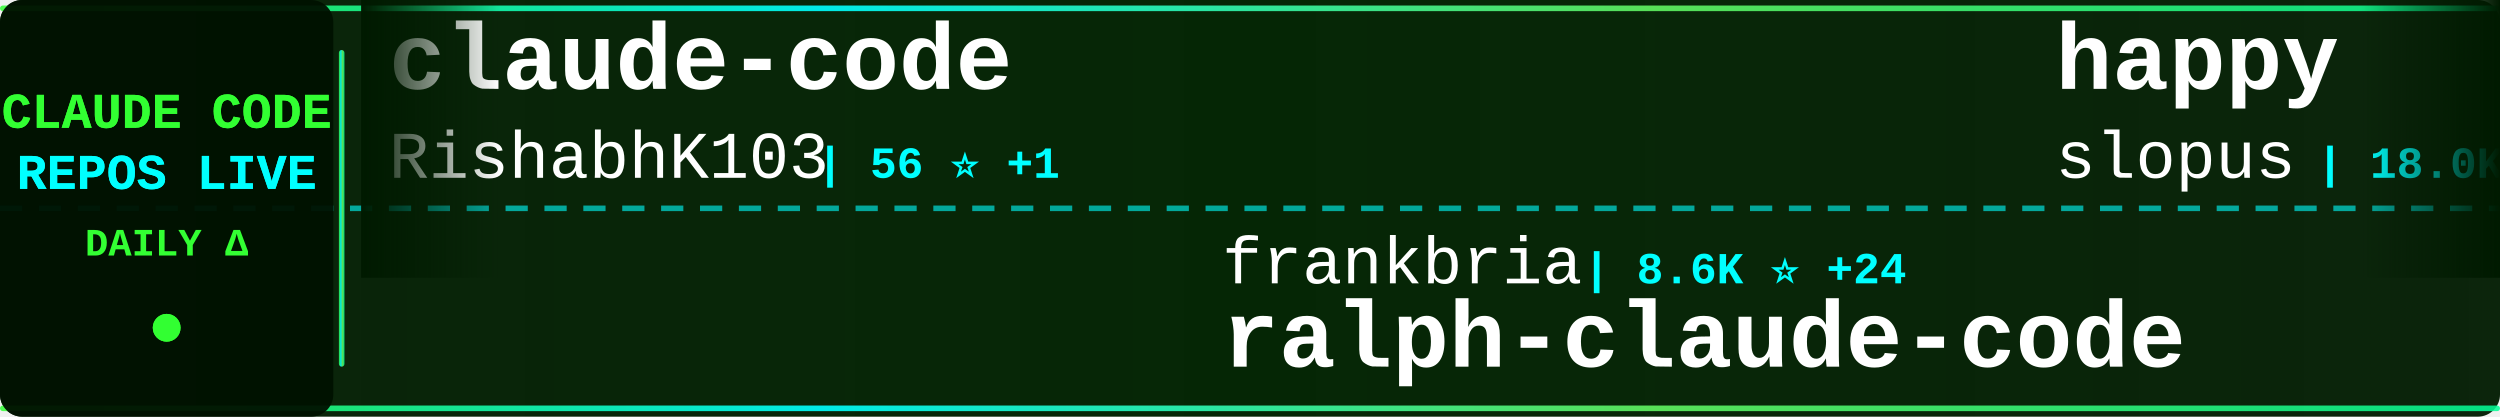
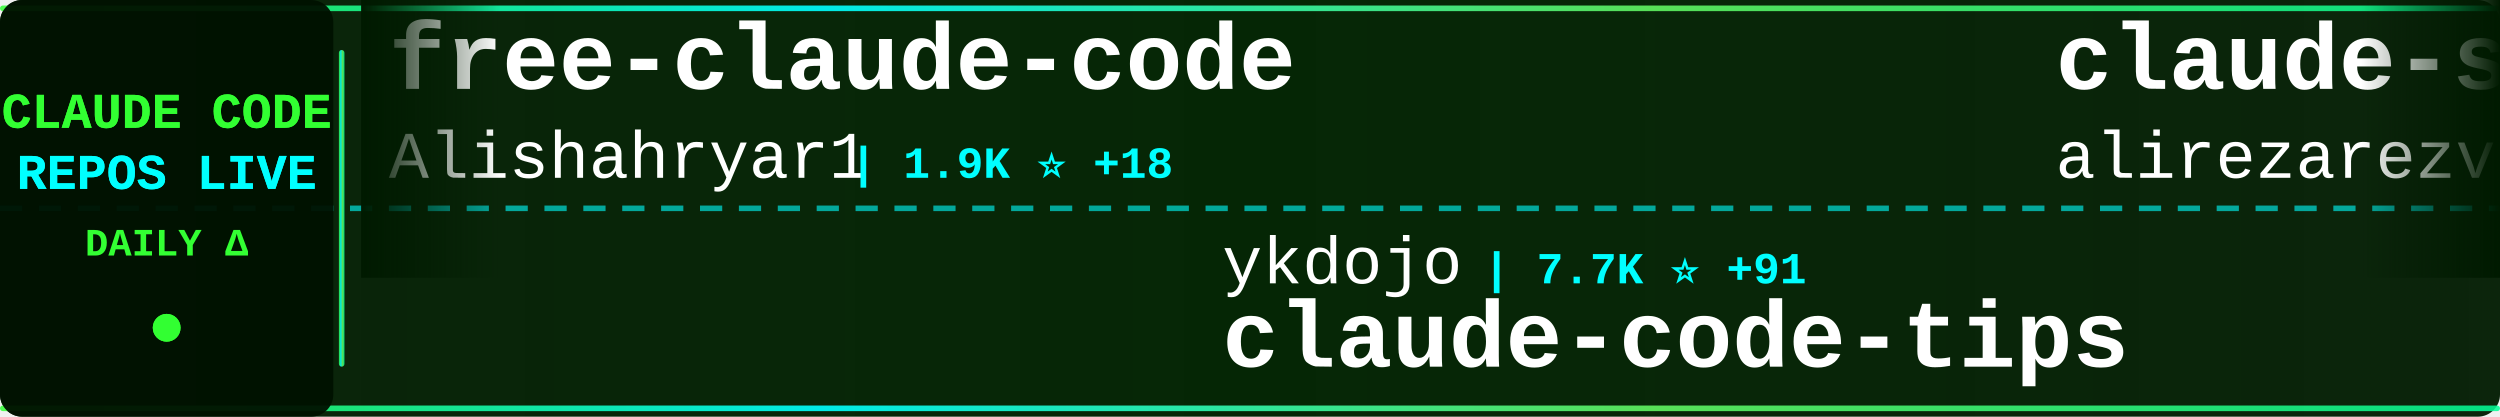
<svg xmlns="http://www.w3.org/2000/svg" width="900" height="150">
  <defs>
    <linearGradient id="tickerBg" x1="0%" y1="0%" x2="100%" y2="0%">
      <stop offset="0%" style="stop-color:#001a00;stop-opacity:0.95" />
      <stop offset="50%" style="stop-color:#002200;stop-opacity:0.98" />
      <stop offset="100%" style="stop-color:#001a00;stop-opacity:0.95" />
    </linearGradient>
    <linearGradient id="borderGrad" x1="0%" y1="0%" x2="100%" y2="0%">
      <stop offset="0%" style="stop-color:#33ff33;stop-opacity:0.85">
        <animate attributeName="stop-opacity" values="0.85;1;0.85" dur="2s" repeatCount="indefinite" />
      </stop>
      <stop offset="33%" style="stop-color:#00ffff;stop-opacity:0.9">
        <animate attributeName="stop-opacity" values="0.9;1;0.9" dur="2.2s" repeatCount="indefinite" />
      </stop>
      <stop offset="66%" style="stop-color:#66ff66;stop-opacity:0.85">
        <animate attributeName="stop-opacity" values="0.85;1;0.85" dur="1.8s" repeatCount="indefinite" />
      </stop>
      <stop offset="100%" style="stop-color:#00ff99;stop-opacity:0.85">
        <animate attributeName="stop-opacity" values="0.85;1;0.85" dur="2s" repeatCount="indefinite" />
      </stop>
    </linearGradient>
    <filter id="textGlow">
      <feGaussianBlur stdDeviation="0.1" result="coloredBlur" />
      <feMerge>
        <feMergeNode in="coloredBlur" />
        <feMergeNode in="SourceGraphic" />
      </feMerge>
    </filter>
    <filter id="metricGlow">
      <feGaussianBlur stdDeviation="0.2" result="coloredBlur" />
      <feMerge>
        <feMergeNode in="coloredBlur" />
        <feMergeNode in="SourceGraphic" />
      </feMerge>
    </filter>
    <linearGradient id="leftFade" x1="0%" y1="0%" x2="100%" y2="0%">
      <stop offset="0%" style="stop-color:#001a00;stop-opacity:1" />
      <stop offset="100%" style="stop-color:#001a00;stop-opacity:0" />
    </linearGradient>
    <linearGradient id="rightFade" x1="0%" y1="0%" x2="100%" y2="0%">
      <stop offset="0%" style="stop-color:#001a00;stop-opacity:0" />
      <stop offset="100%" style="stop-color:#001a00;stop-opacity:1" />
    </linearGradient>
  </defs>
  <rect width="900" height="150" fill="url(#tickerBg)" rx="8" />
  <rect x="0" y="2" width="900" height="2" fill="url(#borderGrad)" rx="1" />
  <rect x="0" y="146" width="900" height="2" fill="url(#borderGrad)" rx="1" />
  <line x1="0" y1="75" x2="900" y2="75" stroke="#00ffff" stroke-width="2" stroke-dasharray="8 6" opacity="0.6" />
  <rect x="0" y="0" width="120" height="150" fill="#001100" opacity="0.95" rx="8" />
  <text x="60" y="46" font-family="'Courier New', monospace" font-size="18" font-weight="bold" fill="#33ff33" text-anchor="middle" filter="url(#textGlow)">
    CLAUDE CODE
  </text>
  <text x="60" y="68" font-family="'Courier New', monospace" font-size="18" font-weight="bold" fill="#00ffff" text-anchor="middle" filter="url(#textGlow)">
    REPOS LIVE
  </text>
  <text x="60" y="92" font-family="'Courier New', monospace" font-size="14" font-weight="bold" fill="#33ff33" text-anchor="middle">
    DAILY Δ
  </text>
  <circle cx="60" cy="118" r="5" fill="#33ff33" filter="url(#metricGlow)">
    <animate attributeName="r" values="4;6;4" dur="1.5s" repeatCount="indefinite" />
    <animate attributeName="opacity" values="0.6;1;0.6" dur="1.5s" repeatCount="indefinite" />
  </circle>
  <rect x="122" y="18" width="2" height="114" fill="url(#borderGrad)" rx="1" />
  <clipPath id="tickerClip">
    <rect x="130" y="0" width="770" height="150" />
  </clipPath>
  <g clip-path="url(#tickerClip)">
    <g id="tickerItems">
      <animateTransform attributeName="transform" attributeType="XML" type="translate" from="0 0" to="-3000 0" dur="54s" repeatCount="indefinite" />
      <g transform="translate(0, 0)">
-         <text x="140" y="32" font-family="'Courier New', monospace" font-size="34" font-weight="bold" fill="#ffffff">claude-code</text>
-         <text x="140" y="64" font-family="'Courier New', monospace" font-size="24" font-weight="normal" fill="#ffffff" opacity="1.0">RishabhK103</text>
-         <text x="294" y="64" font-family="'Courier New', monospace" font-size="16" font-weight="bold" fill="#00ffff"> | 56 ⭐ +1</text>
+         <text x="140" y="32" font-family="'Courier New', monospace" font-size="34" font-weight="bold" fill="#ffffff">free-claude-code</text>
+         <text x="140" y="64" font-family="'Courier New', monospace" font-size="24" font-weight="normal" fill="#ffffff" opacity="1.0">Alishahryar1</text>
+         <text x="306" y="64" font-family="'Courier New', monospace" font-size="16" font-weight="bold" fill="#00ffff"> | 1.9K ⭐ +18</text>
      </g>
      <g transform="translate(300, 0)">
-         <text x="140" y="102" font-family="'Courier New', monospace" font-size="24" font-weight="normal" fill="#ffffff" opacity="1.0">frankbria</text>
-         <text x="270" y="102" font-family="'Courier New', monospace" font-size="16" font-weight="bold" fill="#00ffff"> | 8.6K ⭐ +24</text>
-         <text x="140" y="132" font-family="'Courier New', monospace" font-size="34" font-weight="bold" fill="#ffffff">ralph-claude-code</text>
+         <text x="140" y="102" font-family="'Courier New', monospace" font-size="24" font-weight="normal" fill="#ffffff" opacity="1.0">ykdojo</text>
+         <text x="234" y="102" font-family="'Courier New', monospace" font-size="16" font-weight="bold" fill="#00ffff"> | 7.7K ⭐ +91</text>
+         <text x="140" y="132" font-family="'Courier New', monospace" font-size="34" font-weight="bold" fill="#ffffff">claude-code-tips</text>
      </g>
      <g transform="translate(600, 0)">
-         <text x="140" y="32" font-family="'Courier New', monospace" font-size="34" font-weight="bold" fill="#ffffff">happy</text>
-         <text x="140" y="64" font-family="'Courier New', monospace" font-size="24" font-weight="normal" fill="#ffffff" opacity="1.0">slopus</text>
-         <text x="234" y="64" font-family="'Courier New', monospace" font-size="16" font-weight="bold" fill="#00ffff"> | 18.0K ⭐ +160</text>
+         <text x="140" y="32" font-family="'Courier New', monospace" font-size="34" font-weight="bold" fill="#ffffff">claude-skills</text>
+         <text x="140" y="64" font-family="'Courier New', monospace" font-size="24" font-weight="normal" fill="#ffffff" opacity="1.0">alirezarezvani</text>
+         <text x="330" y="64" font-family="'Courier New', monospace" font-size="16" font-weight="bold" fill="#00ffff"> | 11.0K ⭐ +193</text>
      </g>
      <g transform="translate(900, 0)">
-         <text x="140" y="102" font-family="'Courier New', monospace" font-size="24" font-weight="normal" fill="#ffffff" opacity="1.0">VineeTagarwaL-code</text>
-         <text x="378" y="102" font-family="'Courier New', monospace" font-size="16" font-weight="bold" fill="#00ffff"> | 271 ⭐ +1</text>
+         <text x="140" y="102" font-family="'Courier New', monospace" font-size="24" font-weight="normal" fill="#ffffff" opacity="1.0">yasasbanukaofficial</text>
+         <text x="390" y="102" font-family="'Courier New', monospace" font-size="16" font-weight="bold" fill="#00ffff"> | 2.5K ⭐ +65</text>
        <text x="140" y="132" font-family="'Courier New', monospace" font-size="34" font-weight="bold" fill="#ffffff">claude-code</text>
      </g>
      <g transform="translate(1200, 0)">
-         <text x="140" y="32" font-family="'Courier New', monospace" font-size="34" font-weight="bold" fill="#ffffff">claude-code-analysis</text>
-         <text x="140" y="64" font-family="'Courier New', monospace" font-size="24" font-weight="normal" fill="#ffffff" opacity="1.0">liuup</text>
-         <text x="222" y="64" font-family="'Courier New', monospace" font-size="16" font-weight="bold" fill="#00ffff"> | 1.5K ⭐ +66</text>
+         <text x="140" y="32" font-family="'Courier New', monospace" font-size="34" font-weight="bold" fill="#ffffff">claude-code</text>
+         <text x="140" y="64" font-family="'Courier New', monospace" font-size="24" font-weight="normal" fill="#ffffff" opacity="1.0">xorespesp</text>
+         <text x="270" y="64" font-family="'Courier New', monospace" font-size="16" font-weight="bold" fill="#00ffff"> | 212 ⭐ +1</text>
      </g>
      <g transform="translate(1500, 0)">
-         <text x="140" y="102" font-family="'Courier New', monospace" font-size="24" font-weight="normal" fill="#ffffff" opacity="1.0">rohitg00</text>
-         <text x="258" y="102" font-family="'Courier New', monospace" font-size="16" font-weight="bold" fill="#00ffff"> | 1.2K ⭐ +28</text>
-         <text x="140" y="132" font-family="'Courier New', monospace" font-size="34" font-weight="bold" fill="#ffffff">awesome-claude-code-tool...</text>
+         <text x="140" y="102" font-family="'Courier New', monospace" font-size="24" font-weight="normal" fill="#ffffff" opacity="1.0">lintsinghua</text>
+         <text x="294" y="102" font-family="'Courier New', monospace" font-size="16" font-weight="bold" fill="#00ffff"> | 2.7K ⭐ +53</text>
+         <text x="140" y="132" font-family="'Courier New', monospace" font-size="34" font-weight="bold" fill="#ffffff">claude-code-book</text>
      </g>
      <g transform="translate(1800, 0)">
-         <text x="140" y="32" font-family="'Courier New', monospace" font-size="34" font-weight="bold" fill="#ffffff">claude-code-router</text>
-         <text x="140" y="64" font-family="'Courier New', monospace" font-size="24" font-weight="normal" fill="#ffffff" opacity="1.0">musistudio</text>
-         <text x="282" y="64" font-family="'Courier New', monospace" font-size="16" font-weight="bold" fill="#00ffff"> | 32.2K ⭐ +103</text>
+         <text x="140" y="32" font-family="'Courier New', monospace" font-size="34" font-weight="bold" fill="#ffffff">skills</text>
+         <text x="140" y="64" font-family="'Courier New', monospace" font-size="24" font-weight="normal" fill="#ffffff" opacity="1.0">anthropics</text>
+         <text x="282" y="64" font-family="'Courier New', monospace" font-size="16" font-weight="bold" fill="#00ffff"> | 117.2K ⭐ +754</text>
      </g>
      <g transform="translate(2100, 0)">
-         <text x="140" y="102" font-family="'Courier New', monospace" font-size="24" font-weight="normal" fill="#ffffff" opacity="1.0">luongnv89</text>
-         <text x="270" y="102" font-family="'Courier New', monospace" font-size="16" font-weight="bold" fill="#00ffff"> | 26.2K ⭐ +411</text>
-         <text x="140" y="132" font-family="'Courier New', monospace" font-size="34" font-weight="bold" fill="#ffffff">claude-howto</text>
+         <text x="140" y="102" font-family="'Courier New', monospace" font-size="24" font-weight="normal" fill="#ffffff" opacity="1.0">disler</text>
+         <text x="234" y="102" font-family="'Courier New', monospace" font-size="16" font-weight="bold" fill="#00ffff"> | 3.5K ⭐ +4</text>
+         <text x="140" y="132" font-family="'Courier New', monospace" font-size="34" font-weight="bold" fill="#ffffff">claude-code-hooks-master...</text>
      </g>
      <g transform="translate(2400, 0)">
-         <text x="140" y="32" font-family="'Courier New', monospace" font-size="34" font-weight="bold" fill="#ffffff">learn-claude-code</text>
-         <text x="140" y="64" font-family="'Courier New', monospace" font-size="24" font-weight="normal" fill="#ffffff" opacity="1.0">shareAI-lab</text>
-         <text x="294" y="64" font-family="'Courier New', monospace" font-size="16" font-weight="bold" fill="#00ffff"> | 53.0K ⭐ +582</text>
+         <text x="140" y="32" font-family="'Courier New', monospace" font-size="34" font-weight="bold" fill="#ffffff">claude-code-proxy</text>
+         <text x="140" y="64" font-family="'Courier New', monospace" font-size="24" font-weight="normal" fill="#ffffff" opacity="1.0">fuergaosi233</text>
+         <text x="306" y="64" font-family="'Courier New', monospace" font-size="16" font-weight="bold" fill="#00ffff"> | 2.4K ⭐ +7</text>
      </g>
      <g transform="translate(2700, 0)">
-         <text x="140" y="102" font-family="'Courier New', monospace" font-size="24" font-weight="normal" fill="#ffffff" opacity="1.0">eyaltoledano</text>
-         <text x="306" y="102" font-family="'Courier New', monospace" font-size="16" font-weight="bold" fill="#00ffff"> | 26.5K ⭐ +20</text>
-         <text x="140" y="132" font-family="'Courier New', monospace" font-size="34" font-weight="bold" fill="#ffffff">claude-task-master</text>
+         <text x="140" y="102" font-family="'Courier New', monospace" font-size="24" font-weight="normal" fill="#ffffff" opacity="1.0">Cranot</text>
+         <text x="234" y="102" font-family="'Courier New', monospace" font-size="16" font-weight="bold" fill="#00ffff"> | 2.6K ⭐ +3</text>
+         <text x="140" y="132" font-family="'Courier New', monospace" font-size="34" font-weight="bold" fill="#ffffff">claude-code-guide</text>
      </g>
      <g transform="translate(3000, 0)">
-         <text x="140" y="32" font-family="'Courier New', monospace" font-size="34" font-weight="bold" fill="#ffffff">claude-code</text>
-         <text x="140" y="64" font-family="'Courier New', monospace" font-size="24" font-weight="normal" fill="#ffffff" opacity="1.0">RishabhK103</text>
-         <text x="294" y="64" font-family="'Courier New', monospace" font-size="16" font-weight="bold" fill="#00ffff"> | 56 ⭐ +1</text>
+         <text x="140" y="32" font-family="'Courier New', monospace" font-size="34" font-weight="bold" fill="#ffffff">free-claude-code</text>
+         <text x="140" y="64" font-family="'Courier New', monospace" font-size="24" font-weight="normal" fill="#ffffff" opacity="1.0">Alishahryar1</text>
+         <text x="306" y="64" font-family="'Courier New', monospace" font-size="16" font-weight="bold" fill="#00ffff"> | 1.9K ⭐ +18</text>
      </g>
      <g transform="translate(3300, 0)">
-         <text x="140" y="102" font-family="'Courier New', monospace" font-size="24" font-weight="normal" fill="#ffffff" opacity="1.0">frankbria</text>
-         <text x="270" y="102" font-family="'Courier New', monospace" font-size="16" font-weight="bold" fill="#00ffff"> | 8.6K ⭐ +24</text>
-         <text x="140" y="132" font-family="'Courier New', monospace" font-size="34" font-weight="bold" fill="#ffffff">ralph-claude-code</text>
+         <text x="140" y="102" font-family="'Courier New', monospace" font-size="24" font-weight="normal" fill="#ffffff" opacity="1.0">ykdojo</text>
+         <text x="234" y="102" font-family="'Courier New', monospace" font-size="16" font-weight="bold" fill="#00ffff"> | 7.7K ⭐ +91</text>
+         <text x="140" y="132" font-family="'Courier New', monospace" font-size="34" font-weight="bold" fill="#ffffff">claude-code-tips</text>
      </g>
      <g transform="translate(3600, 0)">
-         <text x="140" y="32" font-family="'Courier New', monospace" font-size="34" font-weight="bold" fill="#ffffff">happy</text>
-         <text x="140" y="64" font-family="'Courier New', monospace" font-size="24" font-weight="normal" fill="#ffffff" opacity="1.0">slopus</text>
-         <text x="234" y="64" font-family="'Courier New', monospace" font-size="16" font-weight="bold" fill="#00ffff"> | 18.0K ⭐ +160</text>
+         <text x="140" y="32" font-family="'Courier New', monospace" font-size="34" font-weight="bold" fill="#ffffff">claude-skills</text>
+         <text x="140" y="64" font-family="'Courier New', monospace" font-size="24" font-weight="normal" fill="#ffffff" opacity="1.0">alirezarezvani</text>
+         <text x="330" y="64" font-family="'Courier New', monospace" font-size="16" font-weight="bold" fill="#00ffff"> | 11.0K ⭐ +193</text>
      </g>
      <g transform="translate(3900, 0)">
-         <text x="140" y="102" font-family="'Courier New', monospace" font-size="24" font-weight="normal" fill="#ffffff" opacity="1.0">VineeTagarwaL-code</text>
-         <text x="378" y="102" font-family="'Courier New', monospace" font-size="16" font-weight="bold" fill="#00ffff"> | 271 ⭐ +1</text>
+         <text x="140" y="102" font-family="'Courier New', monospace" font-size="24" font-weight="normal" fill="#ffffff" opacity="1.0">yasasbanukaofficial</text>
+         <text x="390" y="102" font-family="'Courier New', monospace" font-size="16" font-weight="bold" fill="#00ffff"> | 2.5K ⭐ +65</text>
        <text x="140" y="132" font-family="'Courier New', monospace" font-size="34" font-weight="bold" fill="#ffffff">claude-code</text>
      </g>
    </g>
  </g>
  <rect x="130" y="0" width="50" height="100" fill="url(#leftFade)" />
  <rect x="850" y="0" width="50" height="100" fill="url(#rightFade)" />
</svg>
